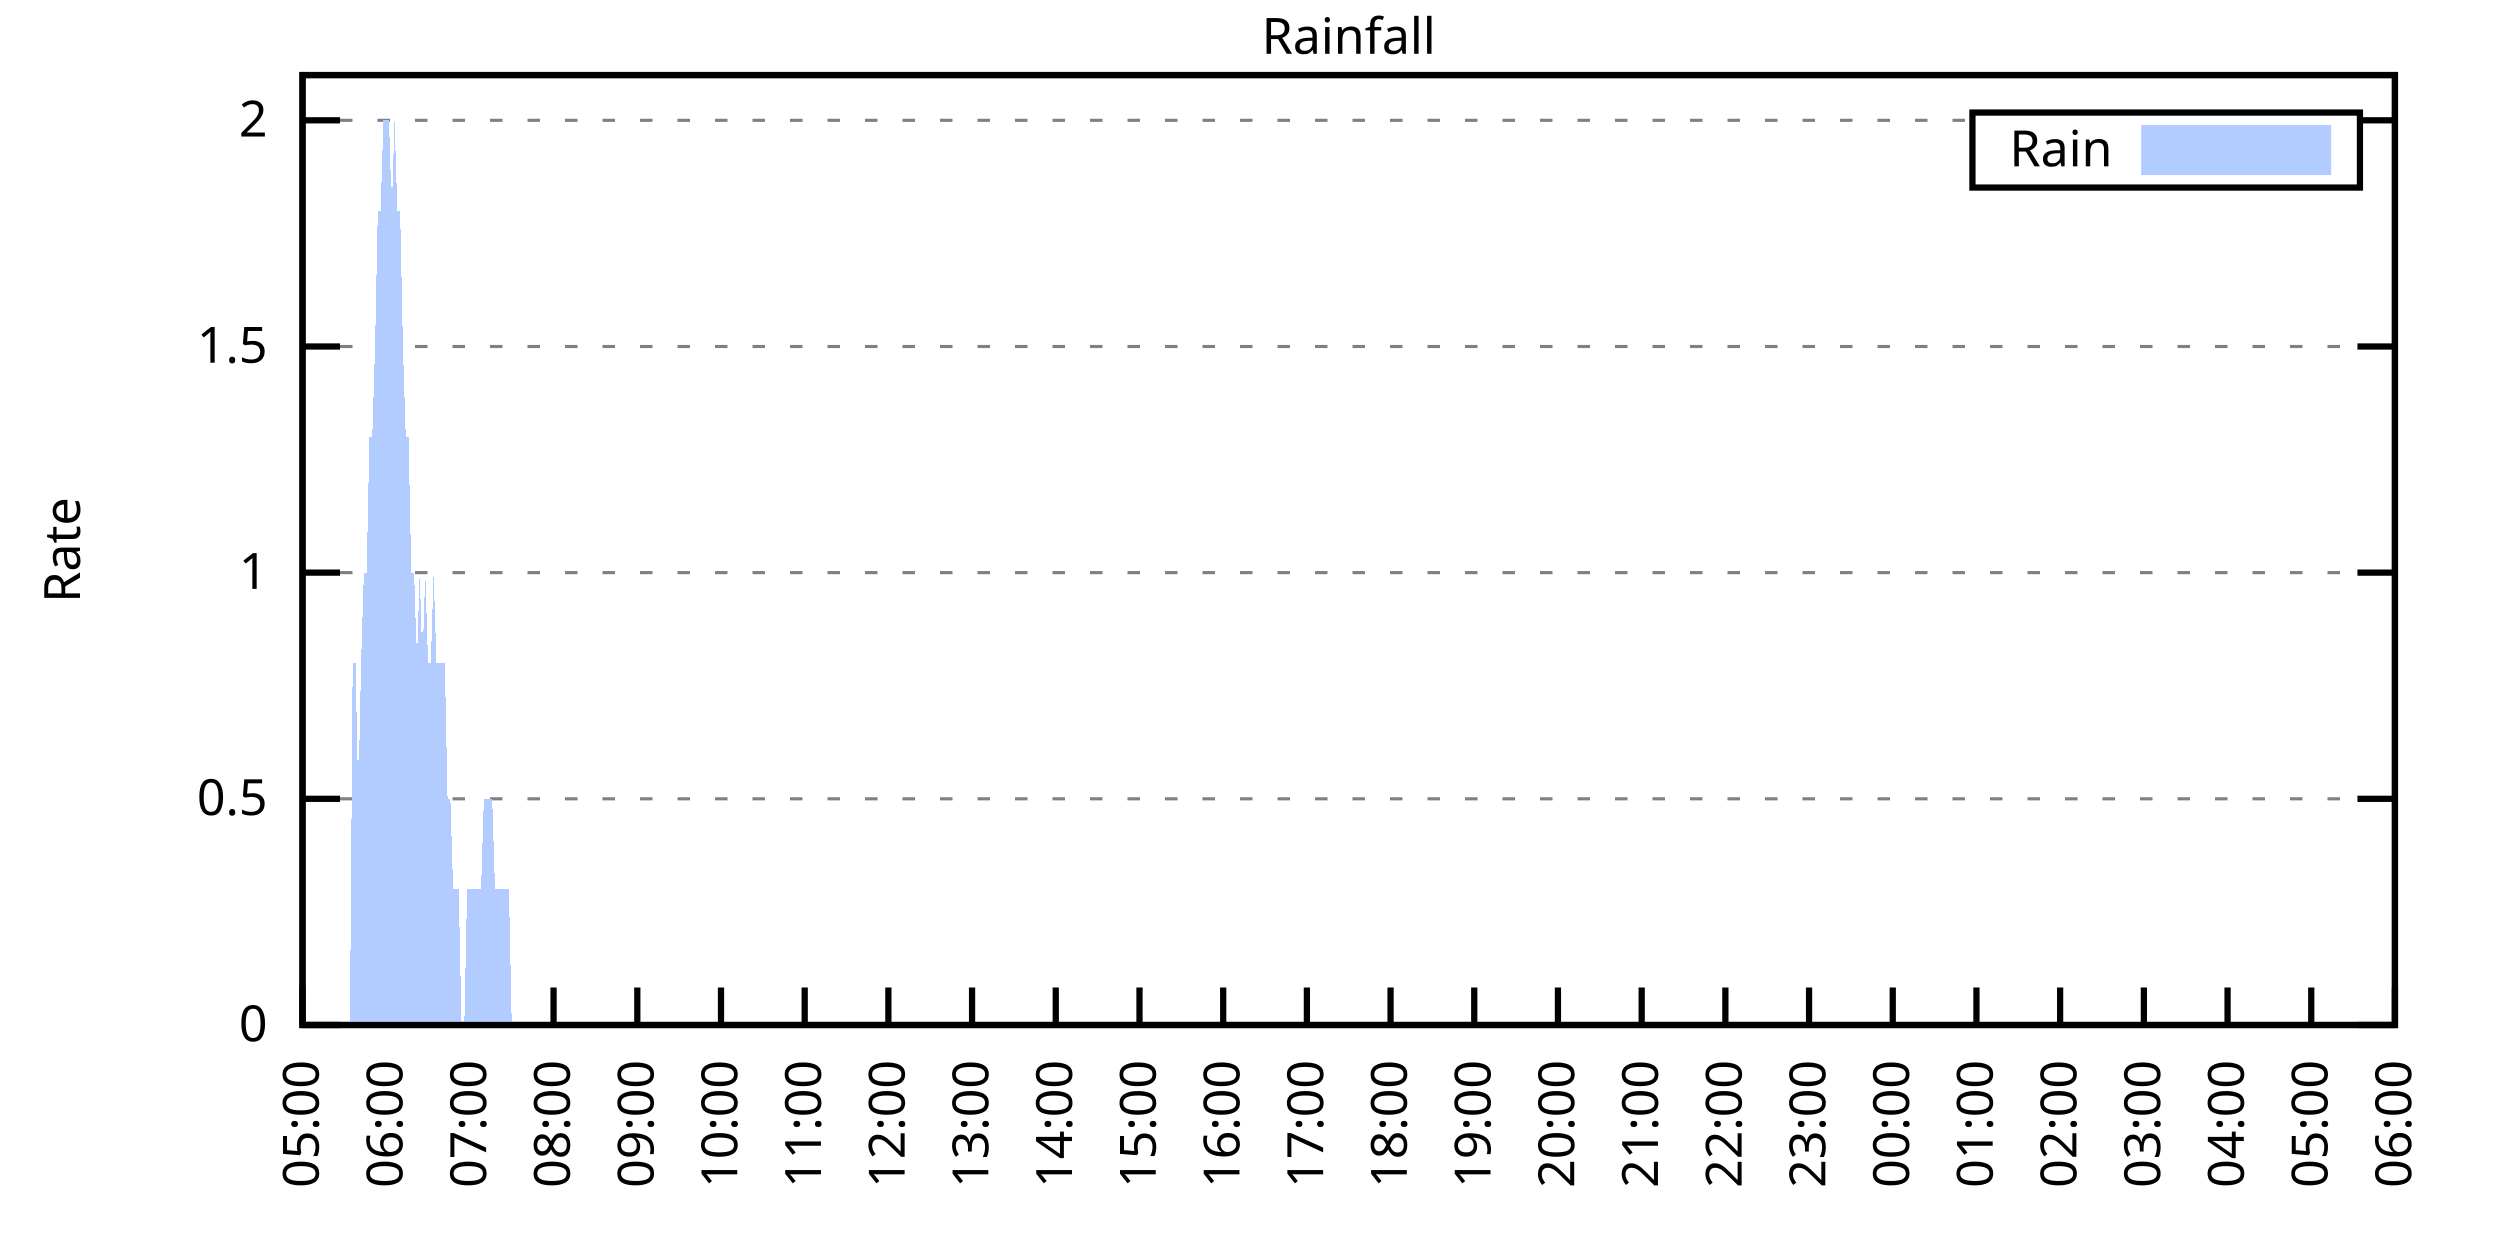
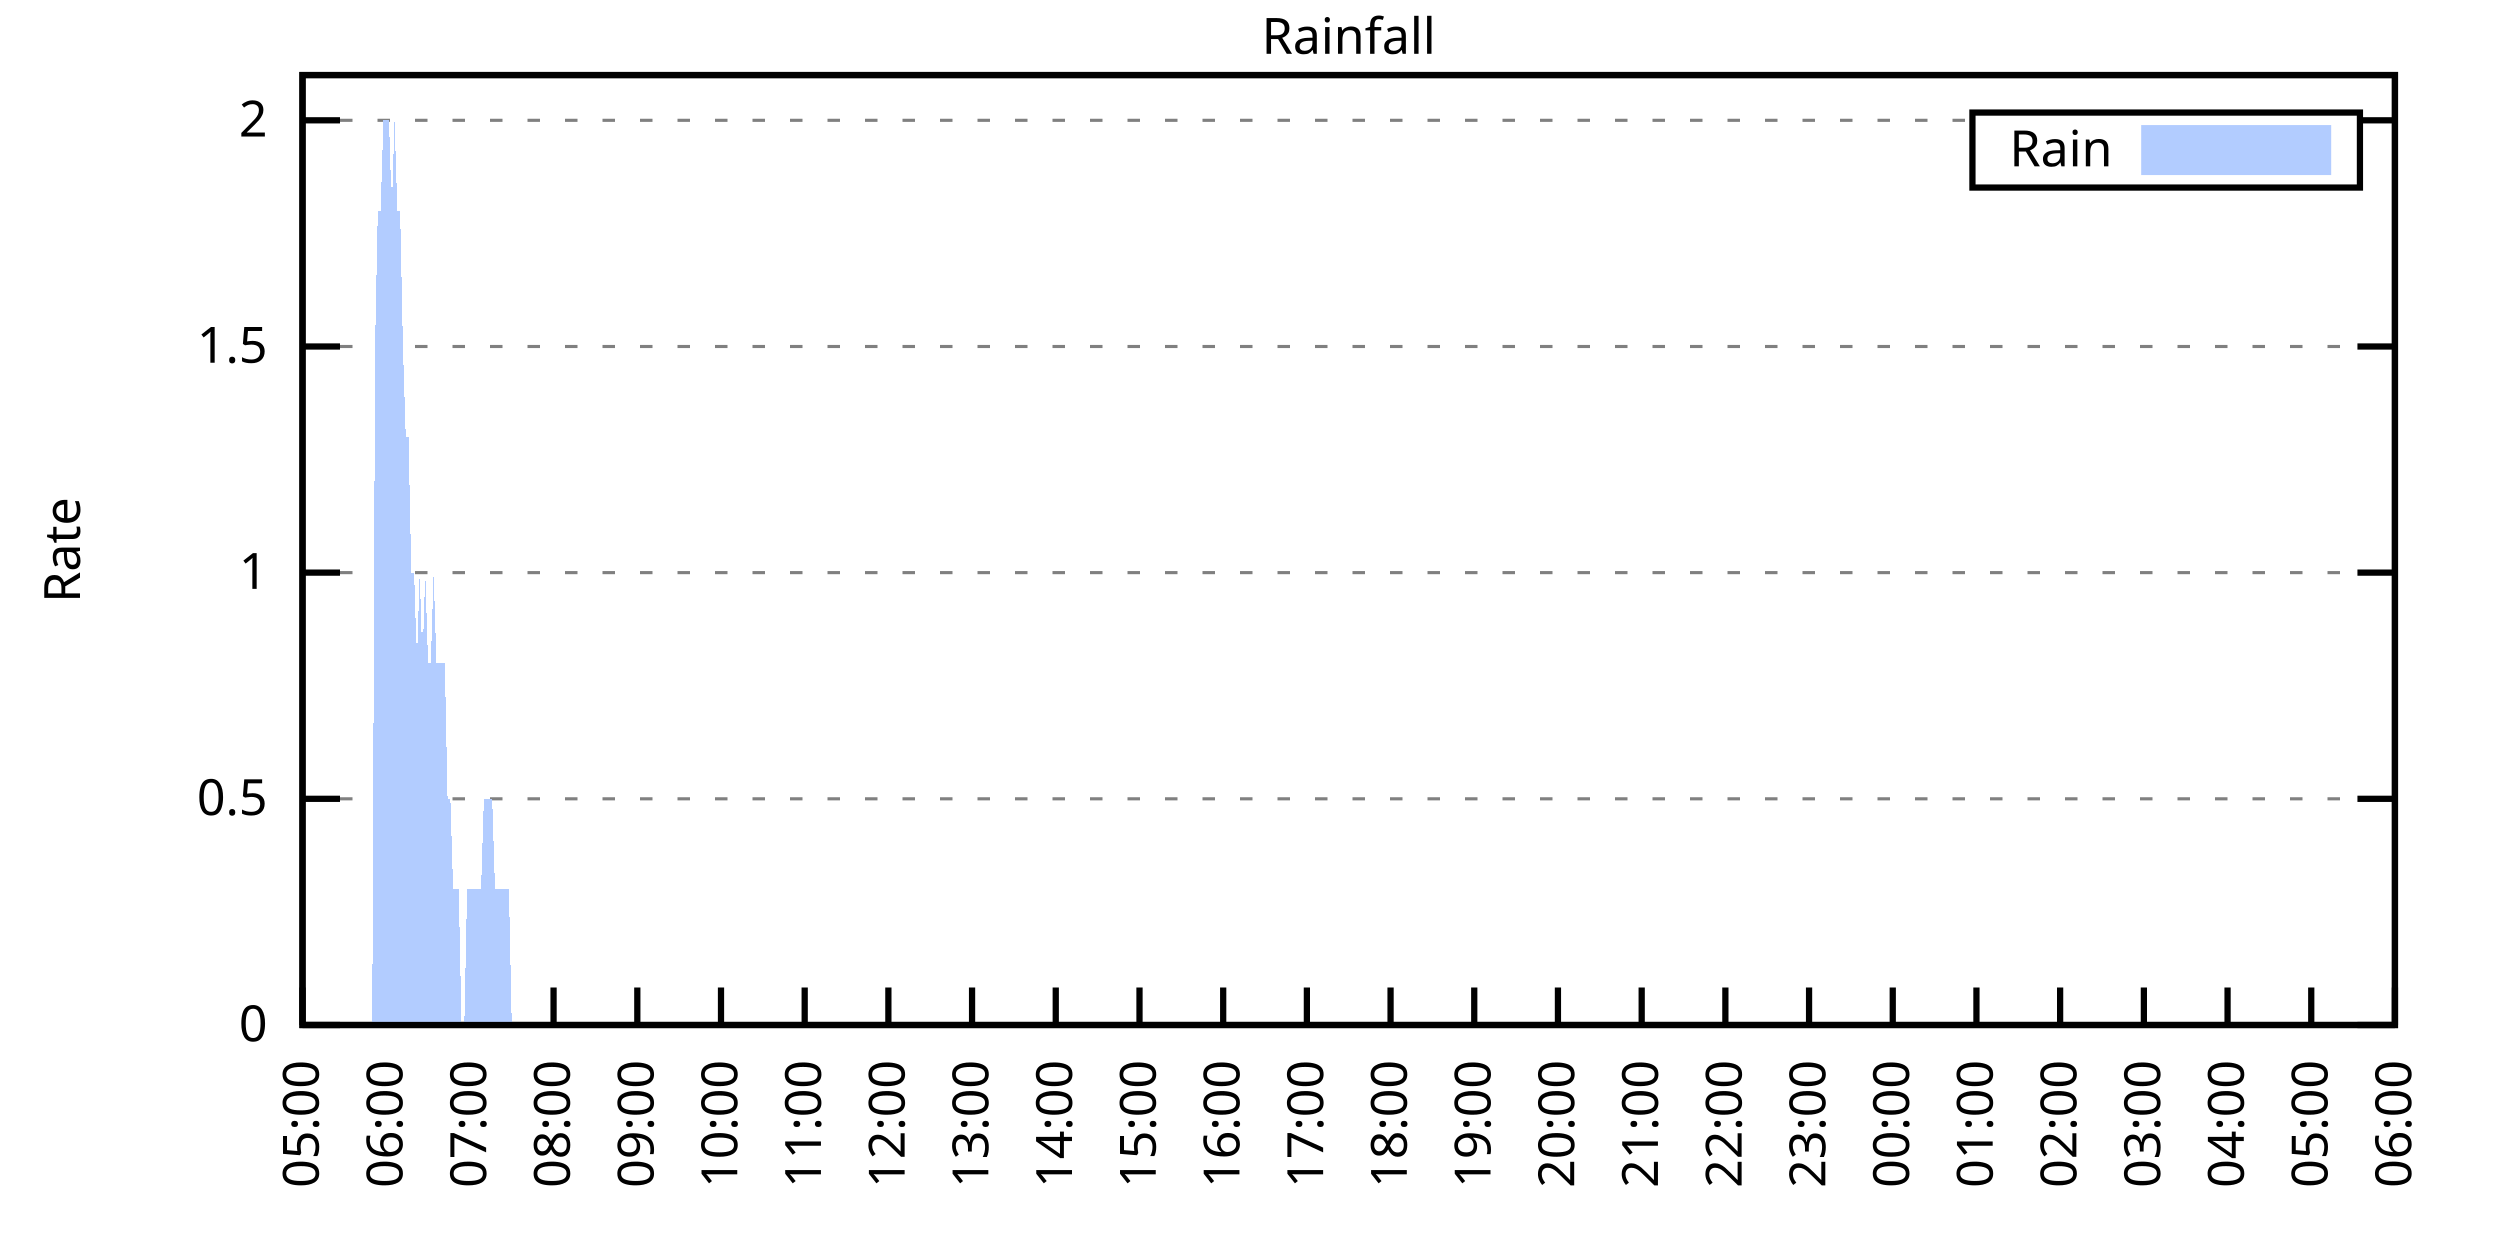
<svg xmlns="http://www.w3.org/2000/svg" xmlns:xlink="http://www.w3.org/1999/xlink" width="400" height="200" viewBox="0 0 400 200">
  <g id="gnuplot_canvas">
    <rect x="0" y="0" width="400" height="200" fill="none" />
    <defs>
      <circle id="gpDot" r="0.5" stroke-width="0.5" stroke="currentColor" />
      <path id="gpPt0" stroke-width="0.333" stroke="currentColor" d="M-1,0 h2 M0,-1 v2" />
      <path id="gpPt1" stroke-width="0.333" stroke="currentColor" d="M-1,-1 L1,1 M1,-1 L-1,1" />
      <path id="gpPt2" stroke-width="0.333" stroke="currentColor" d="M-1,0 L1,0 M0,-1 L0,1 M-1,-1 L1,1 M-1,1 L1,-1" />
      <rect id="gpPt3" stroke-width="0.333" stroke="currentColor" x="-1" y="-1" width="2" height="2" />
      <rect id="gpPt4" stroke-width="0.333" stroke="currentColor" fill="currentColor" x="-1" y="-1" width="2" height="2" />
      <circle id="gpPt5" stroke-width="0.333" stroke="currentColor" cx="0" cy="0" r="1" />
      <use xlink:href="#gpPt5" id="gpPt6" fill="currentColor" stroke="none" />
      <path id="gpPt7" stroke-width="0.333" stroke="currentColor" d="M0,-1.33 L-1.33,0.67 L1.33,0.67 z" />
      <use xlink:href="#gpPt7" id="gpPt8" fill="currentColor" stroke="none" />
      <use xlink:href="#gpPt7" id="gpPt9" stroke="currentColor" transform="rotate(180)" />
      <use xlink:href="#gpPt9" id="gpPt10" fill="currentColor" stroke="none" />
      <use xlink:href="#gpPt3" id="gpPt11" stroke="currentColor" transform="rotate(45)" />
      <use xlink:href="#gpPt11" id="gpPt12" fill="currentColor" stroke="none" />
      <path id="gpPt13" stroke-width="0.333" stroke="currentColor" d="M0,1.330 L1.265,0.411 L0.782,-1.067 L-0.782,-1.076 L-1.265,0.411 z" />
      <use xlink:href="#gpPt13" id="gpPt14" fill="currentColor" stroke="none" />
      <filter id="textbox" filterUnits="objectBoundingBox" x="0" y="0" height="1" width="1">
        <feFlood flood-color="white" flood-opacity="1" result="bgnd" />
        <feComposite in="SourceGraphic" in2="bgnd" operator="atop" />
      </filter>
      <filter id="greybox" filterUnits="objectBoundingBox" x="0" y="0" height="1" width="1">
        <feFlood flood-color="lightgrey" flood-opacity="1" result="grey" />
        <feComposite in="SourceGraphic" in2="grey" operator="atop" />
      </filter>
    </defs>
    <g fill="none" color="white" stroke="currentColor" stroke-width="1.00" stroke-linecap="butt" stroke-linejoin="miter">
</g>
    <g fill="none" color="black" stroke="currentColor" stroke-width="1.00" stroke-linecap="butt" stroke-linejoin="miter">
      <g stroke="none" shape-rendering="crispEdges">
        <polygon fill="rgb(255, 255, 255)" points="48.40,164.00 383.18,164.00 383.18,12.02 48.40,12.02 " />
      </g>
    </g>
    <g fill="none" color="black" stroke="currentColor" stroke-width="1.00" stroke-linecap="butt" stroke-linejoin="miter">
</g>
    <g fill="none" color="black" stroke="black" stroke-width="0.50" stroke-linecap="butt" stroke-linejoin="miter">
</g>
    <g fill="none" color="gray" stroke="currentColor" stroke-width="0.50" stroke-linecap="butt" stroke-linejoin="miter">
      <path stroke="gray" stroke-dasharray="2,4" class="gridline" d="M48.40,164.00 L383.19,164.00  " />
    </g>
    <g fill="none" color="gray" stroke="gray" stroke-width="1.00" stroke-linecap="butt" stroke-linejoin="miter">
</g>
    <g fill="none" color="black" stroke="currentColor" stroke-width="1.00" stroke-linecap="butt" stroke-linejoin="miter">
      <path stroke="black" d="M48.40,164.00 L54.40,164.00 M383.19,164.00 L377.19,164.00  " />
      <g transform="translate(42.80,166.60)" stroke="none" fill="black" font-family="Sans" font-size="8.00" text-anchor="end">
        <text>
          <tspan font-family="Sans"> 0</tspan>
        </text>
      </g>
    </g>
    <g fill="none" color="black" stroke="currentColor" stroke-width="1.00" stroke-linecap="butt" stroke-linejoin="miter">
</g>
    <g fill="none" color="black" stroke="black" stroke-width="0.50" stroke-linecap="butt" stroke-linejoin="miter">
</g>
    <g fill="none" color="gray" stroke="currentColor" stroke-width="0.50" stroke-linecap="butt" stroke-linejoin="miter">
      <path stroke="gray" stroke-dasharray="2,4" class="gridline" d="M48.40,127.81 L383.19,127.81  " />
    </g>
    <g fill="none" color="gray" stroke="gray" stroke-width="1.00" stroke-linecap="butt" stroke-linejoin="miter">
</g>
    <g fill="none" color="black" stroke="currentColor" stroke-width="1.00" stroke-linecap="butt" stroke-linejoin="miter">
      <path stroke="black" d="M48.40,127.81 L54.40,127.81 M383.19,127.81 L377.19,127.81  " />
      <g transform="translate(42.80,130.41)" stroke="none" fill="black" font-family="Sans" font-size="8.00" text-anchor="end">
        <text>
          <tspan font-family="Sans"> 0.5</tspan>
        </text>
      </g>
    </g>
    <g fill="none" color="black" stroke="currentColor" stroke-width="1.00" stroke-linecap="butt" stroke-linejoin="miter">
</g>
    <g fill="none" color="black" stroke="black" stroke-width="0.50" stroke-linecap="butt" stroke-linejoin="miter">
</g>
    <g fill="none" color="gray" stroke="currentColor" stroke-width="0.50" stroke-linecap="butt" stroke-linejoin="miter">
      <path stroke="gray" stroke-dasharray="2,4" class="gridline" d="M48.40,91.62 L383.19,91.62  " />
    </g>
    <g fill="none" color="gray" stroke="gray" stroke-width="1.00" stroke-linecap="butt" stroke-linejoin="miter">
</g>
    <g fill="none" color="black" stroke="currentColor" stroke-width="1.00" stroke-linecap="butt" stroke-linejoin="miter">
      <path stroke="black" d="M48.40,91.62 L54.40,91.62 M383.19,91.62 L377.19,91.62  " />
      <g transform="translate(42.80,94.22)" stroke="none" fill="black" font-family="Sans" font-size="8.00" text-anchor="end">
        <text>
          <tspan font-family="Sans"> 1</tspan>
        </text>
      </g>
    </g>
    <g fill="none" color="black" stroke="currentColor" stroke-width="1.00" stroke-linecap="butt" stroke-linejoin="miter">
</g>
    <g fill="none" color="black" stroke="black" stroke-width="0.50" stroke-linecap="butt" stroke-linejoin="miter">
</g>
    <g fill="none" color="gray" stroke="currentColor" stroke-width="0.50" stroke-linecap="butt" stroke-linejoin="miter">
      <path stroke="gray" stroke-dasharray="2,4" class="gridline" d="M48.40,55.44 L383.19,55.44  " />
    </g>
    <g fill="none" color="gray" stroke="gray" stroke-width="1.00" stroke-linecap="butt" stroke-linejoin="miter">
</g>
    <g fill="none" color="black" stroke="currentColor" stroke-width="1.00" stroke-linecap="butt" stroke-linejoin="miter">
      <path stroke="black" d="M48.40,55.44 L54.40,55.44 M383.19,55.44 L377.19,55.44  " />
      <g transform="translate(42.80,58.04)" stroke="none" fill="black" font-family="Sans" font-size="8.00" text-anchor="end">
        <text>
          <tspan font-family="Sans"> 1.5</tspan>
        </text>
      </g>
    </g>
    <g fill="none" color="black" stroke="currentColor" stroke-width="1.00" stroke-linecap="butt" stroke-linejoin="miter">
</g>
    <g fill="none" color="black" stroke="black" stroke-width="0.50" stroke-linecap="butt" stroke-linejoin="miter">
</g>
    <g fill="none" color="gray" stroke="currentColor" stroke-width="0.50" stroke-linecap="butt" stroke-linejoin="miter">
      <path stroke="gray" stroke-dasharray="2,4" class="gridline" d="M48.40,19.25 L315.59,19.25 M377.59,19.25 L383.19,19.25  " />
    </g>
    <g fill="none" color="gray" stroke="gray" stroke-width="1.00" stroke-linecap="butt" stroke-linejoin="miter">
</g>
    <g fill="none" color="black" stroke="currentColor" stroke-width="1.00" stroke-linecap="butt" stroke-linejoin="miter">
      <path stroke="black" d="M48.40,19.25 L54.40,19.25 M383.19,19.25 L377.19,19.25  " />
      <g transform="translate(42.80,21.85)" stroke="none" fill="black" font-family="Sans" font-size="8.00" text-anchor="end">
        <text>
          <tspan font-family="Sans"> 2</tspan>
        </text>
      </g>
    </g>
    <g fill="none" color="black" stroke="currentColor" stroke-width="1.00" stroke-linecap="butt" stroke-linejoin="miter">
      <path stroke="black" d="M48.40,164.00 L48.40,158.00  " />
      <g transform="translate(51.00,169.60) rotate(270.00)" stroke="none" fill="black" font-family="Sans" font-size="8.00" text-anchor="end">
        <text>
          <tspan font-family="Sans">05:00</tspan>
        </text>
      </g>
    </g>
    <g fill="none" color="black" stroke="currentColor" stroke-width="1.00" stroke-linecap="butt" stroke-linejoin="miter">
      <path stroke="black" d="M61.79,164.00 L61.79,158.00  " />
      <g transform="translate(64.39,169.60) rotate(270.00)" stroke="none" fill="black" font-family="Sans" font-size="8.00" text-anchor="end">
        <text>
          <tspan font-family="Sans">06:00</tspan>
        </text>
      </g>
    </g>
    <g fill="none" color="black" stroke="currentColor" stroke-width="1.00" stroke-linecap="butt" stroke-linejoin="miter">
      <path stroke="black" d="M75.18,164.00 L75.18,158.00  " />
      <g transform="translate(77.78,169.60) rotate(270.00)" stroke="none" fill="black" font-family="Sans" font-size="8.00" text-anchor="end">
        <text>
          <tspan font-family="Sans">07:00</tspan>
        </text>
      </g>
    </g>
    <g fill="none" color="black" stroke="currentColor" stroke-width="1.00" stroke-linecap="butt" stroke-linejoin="miter">
      <path stroke="black" d="M88.57,164.00 L88.57,158.00  " />
      <g transform="translate(91.17,169.60) rotate(270.00)" stroke="none" fill="black" font-family="Sans" font-size="8.00" text-anchor="end">
        <text>
          <tspan font-family="Sans">08:00</tspan>
        </text>
      </g>
    </g>
    <g fill="none" color="black" stroke="currentColor" stroke-width="1.00" stroke-linecap="butt" stroke-linejoin="miter">
      <path stroke="black" d="M101.97,164.00 L101.97,158.00  " />
      <g transform="translate(104.57,169.60) rotate(270.00)" stroke="none" fill="black" font-family="Sans" font-size="8.00" text-anchor="end">
        <text>
          <tspan font-family="Sans">09:00</tspan>
        </text>
      </g>
    </g>
    <g fill="none" color="black" stroke="currentColor" stroke-width="1.00" stroke-linecap="butt" stroke-linejoin="miter">
      <path stroke="black" d="M115.36,164.00 L115.36,158.00  " />
      <g transform="translate(117.96,169.60) rotate(270.00)" stroke="none" fill="black" font-family="Sans" font-size="8.00" text-anchor="end">
        <text>
          <tspan font-family="Sans">10:00</tspan>
        </text>
      </g>
    </g>
    <g fill="none" color="black" stroke="currentColor" stroke-width="1.00" stroke-linecap="butt" stroke-linejoin="miter">
      <path stroke="black" d="M128.75,164.00 L128.75,158.00  " />
      <g transform="translate(131.35,169.60) rotate(270.00)" stroke="none" fill="black" font-family="Sans" font-size="8.00" text-anchor="end">
        <text>
          <tspan font-family="Sans">11:00</tspan>
        </text>
      </g>
    </g>
    <g fill="none" color="black" stroke="currentColor" stroke-width="1.00" stroke-linecap="butt" stroke-linejoin="miter">
      <path stroke="black" d="M142.14,164.00 L142.14,158.00  " />
      <g transform="translate(144.74,169.60) rotate(270.00)" stroke="none" fill="black" font-family="Sans" font-size="8.00" text-anchor="end">
        <text>
          <tspan font-family="Sans">12:00</tspan>
        </text>
      </g>
    </g>
    <g fill="none" color="black" stroke="currentColor" stroke-width="1.00" stroke-linecap="butt" stroke-linejoin="miter">
      <path stroke="black" d="M155.53,164.00 L155.53,158.00  " />
      <g transform="translate(158.13,169.60) rotate(270.00)" stroke="none" fill="black" font-family="Sans" font-size="8.00" text-anchor="end">
        <text>
          <tspan font-family="Sans">13:00</tspan>
        </text>
      </g>
    </g>
    <g fill="none" color="black" stroke="currentColor" stroke-width="1.00" stroke-linecap="butt" stroke-linejoin="miter">
      <path stroke="black" d="M168.92,164.00 L168.92,158.00  " />
      <g transform="translate(171.52,169.60) rotate(270.00)" stroke="none" fill="black" font-family="Sans" font-size="8.00" text-anchor="end">
        <text>
          <tspan font-family="Sans">14:00</tspan>
        </text>
      </g>
    </g>
    <g fill="none" color="black" stroke="currentColor" stroke-width="1.00" stroke-linecap="butt" stroke-linejoin="miter">
      <path stroke="black" d="M182.32,164.00 L182.32,158.00  " />
      <g transform="translate(184.92,169.60) rotate(270.00)" stroke="none" fill="black" font-family="Sans" font-size="8.00" text-anchor="end">
        <text>
          <tspan font-family="Sans">15:00</tspan>
        </text>
      </g>
    </g>
    <g fill="none" color="black" stroke="currentColor" stroke-width="1.00" stroke-linecap="butt" stroke-linejoin="miter">
      <path stroke="black" d="M195.71,164.00 L195.71,158.00  " />
      <g transform="translate(198.31,169.60) rotate(270.00)" stroke="none" fill="black" font-family="Sans" font-size="8.00" text-anchor="end">
        <text>
          <tspan font-family="Sans">16:00</tspan>
        </text>
      </g>
    </g>
    <g fill="none" color="black" stroke="currentColor" stroke-width="1.00" stroke-linecap="butt" stroke-linejoin="miter">
      <path stroke="black" d="M209.10,164.00 L209.10,158.00  " />
      <g transform="translate(211.70,169.60) rotate(270.00)" stroke="none" fill="black" font-family="Sans" font-size="8.00" text-anchor="end">
        <text>
          <tspan font-family="Sans">17:00</tspan>
        </text>
      </g>
    </g>
    <g fill="none" color="black" stroke="currentColor" stroke-width="1.00" stroke-linecap="butt" stroke-linejoin="miter">
      <path stroke="black" d="M222.49,164.00 L222.49,158.00  " />
      <g transform="translate(225.09,169.60) rotate(270.00)" stroke="none" fill="black" font-family="Sans" font-size="8.00" text-anchor="end">
        <text>
          <tspan font-family="Sans">18:00</tspan>
        </text>
      </g>
    </g>
    <g fill="none" color="black" stroke="currentColor" stroke-width="1.00" stroke-linecap="butt" stroke-linejoin="miter">
      <path stroke="black" d="M235.88,164.00 L235.88,158.00  " />
      <g transform="translate(238.48,169.60) rotate(270.00)" stroke="none" fill="black" font-family="Sans" font-size="8.00" text-anchor="end">
        <text>
          <tspan font-family="Sans">19:00</tspan>
        </text>
      </g>
    </g>
    <g fill="none" color="black" stroke="currentColor" stroke-width="1.00" stroke-linecap="butt" stroke-linejoin="miter">
      <path stroke="black" d="M249.27,164.00 L249.27,158.00  " />
      <g transform="translate(251.87,169.60) rotate(270.00)" stroke="none" fill="black" font-family="Sans" font-size="8.00" text-anchor="end">
        <text>
          <tspan font-family="Sans">20:00</tspan>
        </text>
      </g>
    </g>
    <g fill="none" color="black" stroke="currentColor" stroke-width="1.00" stroke-linecap="butt" stroke-linejoin="miter">
      <path stroke="black" d="M262.67,164.00 L262.67,158.00  " />
      <g transform="translate(265.27,169.60) rotate(270.00)" stroke="none" fill="black" font-family="Sans" font-size="8.00" text-anchor="end">
        <text>
          <tspan font-family="Sans">21:00</tspan>
        </text>
      </g>
    </g>
    <g fill="none" color="black" stroke="currentColor" stroke-width="1.00" stroke-linecap="butt" stroke-linejoin="miter">
      <path stroke="black" d="M276.06,164.00 L276.06,158.00  " />
      <g transform="translate(278.66,169.60) rotate(270.00)" stroke="none" fill="black" font-family="Sans" font-size="8.00" text-anchor="end">
        <text>
          <tspan font-family="Sans">22:00</tspan>
        </text>
      </g>
    </g>
    <g fill="none" color="black" stroke="currentColor" stroke-width="1.00" stroke-linecap="butt" stroke-linejoin="miter">
      <path stroke="black" d="M289.45,164.00 L289.45,158.00  " />
      <g transform="translate(292.05,169.60) rotate(270.00)" stroke="none" fill="black" font-family="Sans" font-size="8.00" text-anchor="end">
        <text>
          <tspan font-family="Sans">23:00</tspan>
        </text>
      </g>
    </g>
    <g fill="none" color="black" stroke="currentColor" stroke-width="1.00" stroke-linecap="butt" stroke-linejoin="miter">
      <path stroke="black" d="M302.84,164.00 L302.84,158.00  " />
      <g transform="translate(305.44,169.60) rotate(270.00)" stroke="none" fill="black" font-family="Sans" font-size="8.00" text-anchor="end">
        <text>
          <tspan font-family="Sans">00:00</tspan>
        </text>
      </g>
    </g>
    <g fill="none" color="black" stroke="currentColor" stroke-width="1.00" stroke-linecap="butt" stroke-linejoin="miter">
      <path stroke="black" d="M316.23,164.00 L316.23,158.00  " />
      <g transform="translate(318.83,169.60) rotate(270.00)" stroke="none" fill="black" font-family="Sans" font-size="8.00" text-anchor="end">
        <text>
          <tspan font-family="Sans">01:00</tspan>
        </text>
      </g>
    </g>
    <g fill="none" color="black" stroke="currentColor" stroke-width="1.00" stroke-linecap="butt" stroke-linejoin="miter">
      <path stroke="black" d="M329.62,164.00 L329.62,158.00  " />
      <g transform="translate(332.22,169.60) rotate(270.00)" stroke="none" fill="black" font-family="Sans" font-size="8.00" text-anchor="end">
        <text>
          <tspan font-family="Sans">02:00</tspan>
        </text>
      </g>
    </g>
    <g fill="none" color="black" stroke="currentColor" stroke-width="1.00" stroke-linecap="butt" stroke-linejoin="miter">
      <path stroke="black" d="M343.02,164.00 L343.02,158.00  " />
      <g transform="translate(345.62,169.60) rotate(270.00)" stroke="none" fill="black" font-family="Sans" font-size="8.00" text-anchor="end">
        <text>
          <tspan font-family="Sans">03:00</tspan>
        </text>
      </g>
    </g>
    <g fill="none" color="black" stroke="currentColor" stroke-width="1.00" stroke-linecap="butt" stroke-linejoin="miter">
      <path stroke="black" d="M356.41,164.00 L356.41,158.00  " />
      <g transform="translate(359.01,169.60) rotate(270.00)" stroke="none" fill="black" font-family="Sans" font-size="8.00" text-anchor="end">
        <text>
          <tspan font-family="Sans">04:00</tspan>
        </text>
      </g>
    </g>
    <g fill="none" color="black" stroke="currentColor" stroke-width="1.00" stroke-linecap="butt" stroke-linejoin="miter">
      <path stroke="black" d="M369.80,164.00 L369.80,158.00  " />
      <g transform="translate(372.40,169.60) rotate(270.00)" stroke="none" fill="black" font-family="Sans" font-size="8.00" text-anchor="end">
        <text>
          <tspan font-family="Sans">05:00</tspan>
        </text>
      </g>
    </g>
    <g fill="none" color="black" stroke="currentColor" stroke-width="1.00" stroke-linecap="butt" stroke-linejoin="miter">
      <path stroke="black" d="M383.19,164.00 L383.19,158.00  " />
      <g transform="translate(385.79,169.60) rotate(270.00)" stroke="none" fill="black" font-family="Sans" font-size="8.00" text-anchor="end">
        <text>
          <tspan font-family="Sans">06:00</tspan>
        </text>
      </g>
    </g>
    <g fill="none" color="black" stroke="currentColor" stroke-width="1.00" stroke-linecap="butt" stroke-linejoin="miter">
</g>
    <g fill="none" color="black" stroke="currentColor" stroke-width="1.00" stroke-linecap="butt" stroke-linejoin="miter">
      <path stroke="black" d="M48.40,12.01 L48.40,164.00 L383.19,164.00 L383.19,12.01 L48.40,12.01 Z  " />
    </g>
    <g fill="none" color="black" stroke="currentColor" stroke-width="1.00" stroke-linecap="butt" stroke-linejoin="miter">
</g>
    <g fill="none" color="black" stroke="currentColor" stroke-width="1.00" stroke-linecap="butt" stroke-linejoin="miter">
      <path stroke="black" d="M315.59,30.01 L315.59,18.01 L377.59,18.01 L377.59,30.01 L315.59,30.01 Z  " />
    </g>
    <g id="Rainfall_plot_1">
      <g fill="none" color="white" stroke="black" stroke-width="2.00" stroke-linecap="butt" stroke-linejoin="miter">
</g>
      <g fill="none" color="black" stroke="currentColor" stroke-width="2.00" stroke-linecap="butt" stroke-linejoin="miter">
        <g transform="translate(337.99,26.61)" stroke="none" fill="black" font-family="Sans" font-size="8.00" text-anchor="end">
          <text>
            <tspan font-family="Sans">Rain</tspan>
          </text>
        </g>
      </g>
      <g fill="none" color="black" stroke="currentColor" stroke-width="2.00" stroke-linecap="butt" stroke-linejoin="miter">
        <g stroke="none" shape-rendering="crispEdges">
          <polygon fill="rgb(178, 204, 255)" points="343.59,27.01 371.99,27.01 371.99,21.01 343.59,21.01 " />
        </g>
        <path stroke="rgb(178, 204, 255)" d="M343.59,27.01 L371.99,27.01 L371.99,21.01 L343.59,21.01 L343.59,27.01 Z  " />
      </g>
      <g fill="none" color="black" stroke="currentColor" stroke-width="2.00" stroke-linecap="butt" stroke-linejoin="miter">
        <g stroke="none" shape-rendering="crispEdges">
-           <polygon fill="rgb(178, 204, 255)" points="51.97,164.00 52.42,164.00 52.86,164.00 53.31,164.00 53.76,164.00 54.20,164.00 54.65,164.00 55.10,164.00 55.54,164.00 55.99,164.00 56.43,106.10 56.88,106.10 57.33,127.81 57.77,106.10 58.22,91.62 58.67,91.62 59.11,69.91 59.56,69.91 60.01,55.44 60.45,33.72 60.90,33.72 61.35,19.25 61.79,19.25 62.24,19.25 62.68,33.72 63.13,19.25 63.58,33.72 64.02,33.72 64.47,55.44 64.92,69.91 65.36,69.91 65.81,91.62 66.26,91.62 66.70,106.10 67.15,91.62 67.59,106.10 68.04,91.62 68.49,106.10 68.93,106.10 69.38,91.62 69.83,106.10 70.27,106.10 70.72,106.10 71.17,106.10 71.61,127.81 72.06,127.81 72.50,142.29 72.95,142.29 73.40,142.29 73.84,164.00 74.29,164.00 74.74,142.29 75.18,142.29 75.63,142.29 76.08,142.29 76.52,142.29 76.97,142.29 77.42,127.81 77.86,127.81 78.31,127.81 78.75,127.81 79.20,142.29 79.65,142.29 80.09,142.29 80.54,142.29 80.99,142.29 81.43,142.29 81.88,164.00 82.33,164.00 82.77,164.00 83.22,164.00 83.66,164.00 84.11,164.00 84.56,164.00 85.00,164.00 85.45,164.00 85.90,164.00 86.34,164.00 86.79,164.00 87.24,164.00 87.68,164.00 88.13,164.00 88.57,164.00 89.02,164.00 89.47,164.00 89.91,164.00 90.36,164.00 90.81,164.00 91.25,164.00 91.70,164.00 92.15,164.00 92.59,164.00 93.04,164.00 93.49,164.00 93.93,164.00 94.38,164.00 94.82,164.00 95.27,164.00 95.72,164.00 96.16,164.00 96.61,164.00 97.06,164.00 97.50,164.00 97.95,164.00 98.40,164.00 98.84,164.00 99.29,164.00 99.73,164.00 100.18,164.00 100.63,164.00 101.07,164.00 101.52,164.00 101.97,164.00 102.41,164.00 102.86,164.00 103.31,164.00 103.75,164.00 104.20,164.00 104.64,164.00 105.09,164.00 105.54,164.00 105.98,164.00 106.43,164.00 106.88,164.00 107.32,164.00 107.77,164.00 108.22,164.00 108.66,164.00 109.11,164.00 109.55,164.00 110.00,164.00 110.45,164.00 110.89,164.00 111.34,164.00 111.79,164.00 112.23,164.00 112.68,164.00 113.13,164.00 113.57,164.00 114.02,164.00 114.47,164.00 114.91,164.00 115.36,164.00 115.80,164.00 116.25,164.00 116.70,164.00 117.14,164.00 117.59,164.00 118.04,164.00 118.48,164.00 118.93,164.00 119.38,164.00 119.82,164.00 120.27,164.00 120.71,164.00 121.16,164.00 121.61,164.00 122.05,164.00 122.50,164.00 122.95,164.00 123.39,164.00 123.84,164.00 124.29,164.00 124.73,164.00 125.18,164.00 125.62,164.00 126.07,164.00 126.52,164.00 126.96,164.00 127.41,164.00 127.86,164.00 128.30,164.00 128.75,164.00 129.20,164.00 129.64,164.00 130.09,164.00 130.54,164.00 130.98,164.00 131.43,164.00 131.87,164.00 132.32,164.00 132.77,164.00 133.21,164.00 133.66,164.00 134.11,164.00 134.55,164.00 135.00,164.00 135.45,164.00 135.89,164.00 136.34,164.00 136.78,164.00 137.23,164.00 137.68,164.00 138.12,164.00 138.57,164.00 139.02,164.00 139.46,164.00 139.91,164.00 140.36,164.00 140.80,164.00 141.25,164.00 141.69,164.00 142.14,164.00 142.59,164.00 143.03,164.00 143.48,164.00 143.93,164.00 144.37,164.00 144.82,164.00 145.27,164.00 145.71,164.00 146.16,164.00 146.61,164.00 147.05,164.00 147.50,164.00 147.94,164.00 148.39,164.00 148.84,164.00 149.28,164.00 149.73,164.00 150.18,164.00 150.62,164.00 151.07,164.00 151.52,164.00 151.96,164.00 152.41,164.00 152.85,164.00 153.30,164.00 153.75,164.00 154.19,164.00 154.64,164.00 155.09,164.00 155.53,164.00 155.98,164.00 156.43,164.00 156.87,164.00 157.32,164.00 157.76,164.00 158.21,164.00 158.66,164.00 159.10,164.00 159.55,164.00 160.00,164.00 160.44,164.00 160.89,164.00 161.34,164.00 161.78,164.00 162.23,164.00 162.67,164.00 163.12,164.00 163.57,164.00 164.01,164.00 164.46,164.00 164.91,164.00 165.35,164.00 165.80,164.00 166.25,164.00 166.69,164.00 167.14,164.00 167.59,164.00 168.03,164.00 168.48,164.00 168.92,164.00 169.37,164.00 169.82,164.00 170.26,164.00 170.71,164.00 171.16,164.00 171.60,164.00 172.05,164.00 172.50,164.00 172.94,164.00 173.39,164.00 173.83,164.00 174.28,164.00 174.73,164.00 175.17,164.00 175.62,164.00 176.07,164.00 176.51,164.00 176.96,164.00 177.41,164.00 177.85,164.00 178.30,164.00 178.74,164.00 179.19,164.00 179.64,164.00 180.08,164.00 180.53,164.00 180.98,164.00 181.42,164.00 181.87,164.00 182.32,164.00 182.76,164.00 183.21,164.00 183.66,164.00 184.10,164.00 184.55,164.00 184.99,164.00 185.44,164.00 185.89,164.00 186.33,164.00 186.78,164.00 187.23,164.00 187.67,164.00 188.12,164.00 188.57,164.00 189.01,164.00 189.46,164.00 189.90,164.00 190.35,164.00 190.80,164.00 191.24,164.00 191.69,164.00 192.14,164.00 192.58,164.00 193.03,164.00 193.48,164.00 193.92,164.00 194.37,164.00 194.81,164.00 195.26,164.00 195.71,164.00 196.15,164.00 196.60,164.00 197.05,164.00 197.49,164.00 197.94,164.00 198.39,164.00 198.83,164.00 199.28,164.00 199.73,164.00 200.17,164.00 200.62,164.00 201.06,164.00 201.51,164.00 201.96,164.00 202.40,164.00 202.85,164.00 203.30,164.00 203.74,164.00 204.19,164.00 204.64,164.00 205.08,164.00 205.53,164.00 205.97,164.00 206.42,164.00 206.87,164.00 207.31,164.00 207.76,164.00 208.21,164.00 208.65,164.00 209.10,164.00 209.55,164.00 209.99,164.00 210.44,164.00 210.88,164.00 211.33,164.00 211.78,164.00 212.22,164.00 212.67,164.00 213.12,164.00 213.56,164.00 214.01,164.00 214.46,164.00 214.90,164.00 215.35,164.00 215.80,164.00 216.24,164.00 216.69,164.00 217.13,164.00 217.58,164.00 218.03,164.00 218.47,164.00 218.92,164.00 219.37,164.00 219.81,164.00 220.26,164.00 220.71,164.00 221.15,164.00 221.60,164.00 222.04,164.00 222.49,164.00 222.94,164.00 223.38,164.00 223.83,164.00 224.28,164.00 224.72,164.00 225.17,164.00 225.62,164.00 226.06,164.00 226.51,164.00 226.95,164.00 227.40,164.00 227.85,164.00 228.29,164.00 228.74,164.00 229.19,164.00 229.63,164.00 230.08,164.00 230.53,164.00 230.97,164.00 231.42,164.00 231.86,164.00 232.31,164.00 232.76,164.00 233.20,164.00 233.65,164.00 234.10,164.00 234.54,164.00 234.99,164.00 235.44,164.00 235.88,164.00 236.33,164.00 236.78,164.00 237.22,164.00 237.67,164.00 238.11,164.00 238.56,164.00 239.01,164.00 239.45,164.00 239.90,164.00 240.35,164.00 240.79,164.00 241.24,164.00 241.69,164.00 242.13,164.00 242.58,164.00 243.02,164.00 243.47,164.00 243.92,164.00 244.36,164.00 244.81,164.00 245.26,164.00 245.70,164.00 246.15,164.00 246.60,164.00 247.04,164.00 247.49,164.00 247.93,164.00 248.38,164.00 248.83,164.00 249.27,164.00 249.72,164.00 250.17,164.00 250.61,164.00 251.06,164.00 251.51,164.00 251.95,164.00 252.40,164.00 252.85,164.00 253.29,164.00 253.74,164.00 254.18,164.00 254.63,164.00 255.08,164.00 255.52,164.00 255.97,164.00 256.42,164.00 256.86,164.00 257.31,164.00 257.76,164.00 258.20,164.00 258.65,164.00 259.09,164.00 259.54,164.00 259.99,164.00 260.43,164.00 260.88,164.00 261.33,164.00 261.77,164.00 262.22,164.00 262.67,164.00 263.11,164.00 263.56,164.00 264.00,164.00 264.45,164.00 264.90,164.00 265.34,164.00 265.79,164.00 266.24,164.00 266.68,164.00 267.13,164.00 267.58,164.00 268.02,164.00 268.47,164.00 268.92,164.00 269.36,164.00 269.81,164.00 270.25,164.00 270.70,164.00 271.15,164.00 271.59,164.00 272.04,164.00 272.49,164.00 272.93,164.00 273.38,164.00 273.83,164.00 274.27,164.00 274.72,164.00 275.16,164.00 275.61,164.00 276.06,164.00 276.50,164.00 276.95,164.00 277.40,164.00 277.84,164.00 278.29,164.00 278.74,164.00 279.18,164.00 279.63,164.00 280.07,164.00 280.52,164.00 280.97,164.00 281.41,164.00 281.86,164.00 282.31,164.00 282.75,164.00 283.20,164.00 283.65,164.00 284.09,164.00 284.54,164.00 284.98,164.00 285.43,164.00 285.88,164.00 286.32,164.00 286.77,164.00 287.22,164.00 287.66,164.00 288.11,164.00 288.56,164.00 289.00,164.00 289.45,164.00 289.90,164.00 290.34,164.00 290.79,164.00 291.23,164.00 291.68,164.00 292.13,164.00 292.57,164.00 293.02,164.00 293.47,164.00 293.91,164.00 294.36,164.00 294.81,164.00 295.25,164.00 295.70,164.00 296.14,164.00 296.59,164.00 297.04,164.00 297.48,164.00 297.93,164.00 298.38,164.00 298.82,164.00 299.27,164.00 299.72,164.00 300.16,164.00 300.61,164.00 301.05,164.00 301.50,164.00 301.95,164.00 302.39,164.00 302.84,164.00 303.29,164.00 303.73,164.00 304.18,164.00 304.63,164.00 305.07,164.00 305.52,164.00 305.97,164.00 306.41,164.00 306.86,164.00 307.30,164.00 307.75,164.00 308.20,164.00 308.64,164.00 309.09,164.00 309.54,164.00 309.98,164.00 310.43,164.00 310.88,164.00 311.32,164.00 311.77,164.00 312.21,164.00 312.66,164.00 313.11,164.00 313.55,164.00 314.00,164.00 314.45,164.00 314.89,164.00 315.34,164.00 315.79,164.00 316.23,164.00 316.68,164.00 317.12,164.00 317.57,164.00 318.02,164.00 318.46,164.00 318.91,164.00 319.36,164.00 319.80,164.00 320.25,164.00 320.70,164.00 321.14,164.00 321.59,164.00 322.04,164.00 322.48,164.00 322.93,164.00 323.37,164.00 323.82,164.00 324.27,164.00 324.71,164.00 325.16,164.00 325.61,164.00 326.05,164.00 326.50,164.00 326.95,164.00 327.39,164.00 327.84,164.00 328.28,164.00 328.73,164.00 329.18,164.00 329.62,164.00 330.07,164.00 330.52,164.00 330.96,164.00 331.41,164.00 331.86,164.00 332.30,164.00 332.75,164.00 333.19,164.00 333.64,164.00 334.09,164.00 334.53,164.00 334.98,164.00 335.43,164.00 335.87,164.00 336.32,164.00 336.77,164.00 337.21,164.00 337.66,164.00 338.10,164.00 338.55,164.00 339.00,164.00 339.44,164.00 339.89,164.00 340.34,164.00 340.78,164.00 341.23,164.00 341.68,164.00 342.12,164.00 342.57,164.00 343.02,164.00 343.46,164.00 343.91,164.00 344.35,164.00 344.80,164.00 345.25,164.00 345.69,164.00 346.14,164.00 346.59,164.00 347.03,164.00 347.48,164.00 347.93,164.00 348.37,164.00 348.82,164.00 349.26,164.00 349.71,164.00 350.16,164.00 350.60,164.00 351.05,164.00 351.50,164.00 351.94,164.00 352.39,164.00 352.84,164.00 353.28,164.00 353.73,164.00 354.17,164.00 354.62,164.00 355.07,164.00 355.51,164.00 355.96,164.00 356.41,164.00 356.85,164.00 357.30,164.00 357.75,164.00 358.19,164.00 358.64,164.00 359.09,164.00 359.53,164.00 359.98,164.00 360.42,164.00 360.87,164.00 361.32,164.00 361.76,164.00 362.21,164.00 362.66,164.00 363.10,164.00 363.55,164.00 364.00,164.00 364.44,164.00 364.89,164.00 365.33,164.00 365.78,164.00 366.23,164.00 366.67,164.00 367.12,164.00 367.57,164.00 368.01,164.00 368.46,164.00 368.91,164.00 369.35,164.00 369.80,164.00 370.24,164.00 370.69,164.00 371.14,164.00 371.58,164.00 372.03,164.00 372.48,164.00 372.92,164.00 372.92,164.00 51.97,164.00 " />
+           <polygon fill="rgb(178, 204, 255)" points="55.54,164.00 55.99,164.00 56.43,164.00 56.88,164.00 57.33,164.00 57.77,164.00 58.22,164.00 58.67,164.00 59.11,164.00 59.56,164.00 60.01,55.44 60.45,33.72 60.90,33.72 61.35,19.25 61.79,19.25 62.24,19.25 62.68,33.72 63.13,19.25 63.58,33.72 64.02,33.72 64.47,55.44 64.92,69.91 65.36,69.91 65.81,91.62 66.26,91.62 66.70,106.10 67.15,91.62 67.59,106.10 68.04,91.62 68.49,106.10 68.93,106.10 69.38,91.62 69.83,106.10 70.27,106.10 70.72,106.10 71.17,106.10 71.61,127.81 72.06,127.81 72.50,142.29 72.95,142.29 73.40,142.29 73.84,164.00 74.29,164.00 74.74,142.29 75.18,142.29 75.63,142.29 76.08,142.29 76.52,142.29 76.97,142.29 77.42,127.81 77.86,127.81 78.31,127.81 78.75,127.81 79.20,142.29 79.65,142.29 80.09,142.29 80.54,142.29 80.99,142.29 81.43,142.29 81.88,164.00 82.33,164.00 82.77,164.00 83.22,164.00 83.66,164.00 84.11,164.00 84.56,164.00 85.00,164.00 85.45,164.00 85.90,164.00 86.34,164.00 86.79,164.00 87.24,164.00 87.68,164.00 88.13,164.00 88.57,164.00 89.02,164.00 89.47,164.00 89.91,164.00 90.36,164.00 90.81,164.00 91.25,164.00 91.70,164.00 92.15,164.00 92.59,164.00 93.04,164.00 93.49,164.00 93.93,164.00 94.38,164.00 94.82,164.00 95.27,164.00 95.72,164.00 96.16,164.00 96.61,164.00 97.06,164.00 97.50,164.00 97.95,164.00 98.40,164.00 98.84,164.00 99.29,164.00 99.73,164.00 100.18,164.00 100.63,164.00 101.07,164.00 101.52,164.00 101.97,164.00 102.41,164.00 102.86,164.00 103.31,164.00 103.75,164.00 104.20,164.00 104.64,164.00 105.09,164.00 105.54,164.00 105.98,164.00 106.43,164.00 106.88,164.00 107.32,164.00 107.77,164.00 108.22,164.00 108.66,164.00 109.11,164.00 109.55,164.00 110.00,164.00 110.45,164.00 110.89,164.00 111.34,164.00 111.79,164.00 112.23,164.00 112.68,164.00 113.13,164.00 113.57,164.00 114.02,164.00 114.47,164.00 114.91,164.00 115.36,164.00 115.80,164.00 116.25,164.00 116.70,164.00 117.14,164.00 117.59,164.00 118.04,164.00 118.48,164.00 118.93,164.00 119.38,164.00 119.82,164.00 120.27,164.00 120.71,164.00 121.16,164.00 121.61,164.00 122.05,164.00 122.50,164.00 122.95,164.00 123.39,164.00 123.84,164.00 124.29,164.00 124.73,164.00 125.18,164.00 125.62,164.00 126.07,164.00 126.52,164.00 126.96,164.00 127.41,164.00 127.86,164.00 128.30,164.00 128.75,164.00 129.20,164.00 129.64,164.00 130.09,164.00 130.54,164.00 130.98,164.00 131.43,164.00 131.87,164.00 132.32,164.00 132.77,164.00 133.21,164.00 133.66,164.00 134.11,164.00 134.55,164.00 135.00,164.00 135.45,164.00 135.89,164.00 136.34,164.00 136.78,164.00 137.23,164.00 137.68,164.00 138.12,164.00 138.57,164.00 139.02,164.00 139.46,164.00 139.91,164.00 140.36,164.00 140.80,164.00 141.25,164.00 141.69,164.00 142.14,164.00 142.59,164.00 143.03,164.00 143.48,164.00 143.93,164.00 144.37,164.00 144.82,164.00 145.27,164.00 145.71,164.00 146.16,164.00 146.61,164.00 147.05,164.00 147.50,164.00 147.94,164.00 148.39,164.00 148.84,164.00 149.28,164.00 149.73,164.00 150.18,164.00 150.62,164.00 151.07,164.00 151.52,164.00 151.96,164.00 152.41,164.00 152.85,164.00 153.30,164.00 153.75,164.00 154.19,164.00 154.64,164.00 155.09,164.00 155.53,164.00 155.98,164.00 156.43,164.00 156.87,164.00 157.32,164.00 157.76,164.00 158.21,164.00 158.66,164.00 159.10,164.00 159.55,164.00 160.00,164.00 160.44,164.00 160.89,164.00 161.34,164.00 161.78,164.00 162.23,164.00 162.67,164.00 163.12,164.00 163.57,164.00 164.01,164.00 164.46,164.00 164.91,164.00 165.35,164.00 165.80,164.00 166.25,164.00 166.69,164.00 167.14,164.00 167.59,164.00 168.03,164.00 168.48,164.00 168.92,164.00 169.37,164.00 169.82,164.00 170.26,164.00 170.71,164.00 171.16,164.00 171.60,164.00 172.05,164.00 172.50,164.00 172.94,164.00 173.39,164.00 173.83,164.00 174.28,164.00 174.73,164.00 175.17,164.00 175.62,164.00 176.07,164.00 176.51,164.00 176.96,164.00 177.41,164.00 177.85,164.00 178.30,164.00 178.74,164.00 179.19,164.00 179.64,164.00 180.08,164.00 180.53,164.00 180.98,164.00 181.42,164.00 181.87,164.00 182.32,164.00 182.76,164.00 183.21,164.00 183.66,164.00 184.10,164.00 184.55,164.00 184.99,164.00 185.44,164.00 185.89,164.00 186.33,164.00 186.78,164.00 187.23,164.00 187.67,164.00 188.12,164.00 188.57,164.00 189.01,164.00 189.46,164.00 189.90,164.00 190.35,164.00 190.80,164.00 191.24,164.00 191.69,164.00 192.14,164.00 192.58,164.00 193.03,164.00 193.48,164.00 193.92,164.00 194.37,164.00 194.81,164.00 195.26,164.00 195.71,164.00 196.15,164.00 196.60,164.00 197.05,164.00 197.49,164.00 197.94,164.00 198.39,164.00 198.83,164.00 199.28,164.00 199.73,164.00 200.17,164.00 200.62,164.00 201.06,164.00 201.51,164.00 201.96,164.00 202.40,164.00 202.85,164.00 203.30,164.00 203.74,164.00 204.19,164.00 204.64,164.00 205.08,164.00 205.53,164.00 205.97,164.00 206.42,164.00 206.87,164.00 207.31,164.00 207.76,164.00 208.21,164.00 208.65,164.00 209.10,164.00 209.55,164.00 209.99,164.00 210.44,164.00 210.88,164.00 211.33,164.00 211.78,164.00 212.22,164.00 212.67,164.00 213.12,164.00 213.56,164.00 214.01,164.00 214.46,164.00 214.90,164.00 215.35,164.00 215.80,164.00 216.24,164.00 216.69,164.00 217.13,164.00 217.58,164.00 218.03,164.00 218.47,164.00 218.92,164.00 219.37,164.00 219.81,164.00 220.26,164.00 220.71,164.00 221.15,164.00 221.60,164.00 222.04,164.00 222.49,164.00 222.94,164.00 223.38,164.00 223.83,164.00 224.28,164.00 224.72,164.00 225.17,164.00 225.62,164.00 226.06,164.00 226.51,164.00 226.95,164.00 227.40,164.00 227.85,164.00 228.29,164.00 228.74,164.00 229.19,164.00 229.63,164.00 230.08,164.00 230.53,164.00 230.97,164.00 231.42,164.00 231.86,164.00 232.31,164.00 232.76,164.00 233.20,164.00 233.65,164.00 234.10,164.00 234.54,164.00 234.99,164.00 235.44,164.00 235.88,164.00 236.33,164.00 236.78,164.00 237.22,164.00 237.67,164.00 238.11,164.00 238.56,164.00 239.01,164.00 239.45,164.00 239.90,164.00 240.35,164.00 240.79,164.00 241.24,164.00 241.69,164.00 242.13,164.00 242.58,164.00 243.02,164.00 243.47,164.00 243.92,164.00 244.36,164.00 244.81,164.00 245.26,164.00 245.70,164.00 246.15,164.00 246.60,164.00 247.04,164.00 247.49,164.00 247.93,164.00 248.38,164.00 248.83,164.00 249.27,164.00 249.72,164.00 250.17,164.00 250.61,164.00 251.06,164.00 251.51,164.00 251.95,164.00 252.40,164.00 252.85,164.00 253.29,164.00 253.74,164.00 254.18,164.00 254.63,164.00 255.08,164.00 255.52,164.00 255.97,164.00 256.42,164.00 256.86,164.00 257.31,164.00 257.76,164.00 258.20,164.00 258.65,164.00 259.09,164.00 259.54,164.00 259.99,164.00 260.43,164.00 260.88,164.00 261.33,164.00 261.77,164.00 262.22,164.00 262.67,164.00 263.11,164.00 263.56,164.00 264.00,164.00 264.45,164.00 264.90,164.00 265.34,164.00 265.79,164.00 266.24,164.00 266.68,164.00 267.13,164.00 267.58,164.00 268.02,164.00 268.47,164.00 268.92,164.00 269.36,164.00 269.81,164.00 270.25,164.00 270.70,164.00 271.15,164.00 271.59,164.00 272.04,164.00 272.49,164.00 272.93,164.00 273.38,164.00 273.83,164.00 274.27,164.00 274.72,164.00 275.16,164.00 275.61,164.00 276.06,164.00 276.50,164.00 276.95,164.00 277.40,164.00 277.84,164.00 278.29,164.00 278.74,164.00 279.18,164.00 279.63,164.00 280.07,164.00 280.52,164.00 280.97,164.00 281.41,164.00 281.86,164.00 282.31,164.00 282.75,164.00 283.20,164.00 283.65,164.00 284.09,164.00 284.54,164.00 284.98,164.00 285.43,164.00 285.88,164.00 286.32,164.00 286.77,164.00 287.22,164.00 287.66,164.00 288.11,164.00 288.56,164.00 289.00,164.00 289.45,164.00 289.90,164.00 290.34,164.00 290.79,164.00 291.23,164.00 291.68,164.00 292.13,164.00 292.57,164.00 293.02,164.00 293.47,164.00 293.91,164.00 294.36,164.00 294.81,164.00 295.25,164.00 295.70,164.00 296.14,164.00 296.59,164.00 297.04,164.00 297.48,164.00 297.93,164.00 298.38,164.00 298.82,164.00 299.27,164.00 299.72,164.00 300.16,164.00 300.61,164.00 301.05,164.00 301.50,164.00 301.95,164.00 302.39,164.00 302.84,164.00 303.29,164.00 303.73,164.00 304.18,164.00 304.63,164.00 305.07,164.00 305.52,164.00 305.97,164.00 306.41,164.00 306.86,164.00 307.30,164.00 307.75,164.00 308.20,164.00 308.64,164.00 309.09,164.00 309.54,164.00 309.98,164.00 310.43,164.00 310.88,164.00 311.32,164.00 311.77,164.00 312.21,164.00 312.66,164.00 313.11,164.00 313.55,164.00 314.00,164.00 314.45,164.00 314.89,164.00 315.34,164.00 315.79,164.00 316.23,164.00 316.68,164.00 317.12,164.00 317.57,164.00 318.02,164.00 318.46,164.00 318.91,164.00 319.36,164.00 319.80,164.00 320.25,164.00 320.70,164.00 321.14,164.00 321.59,164.00 322.04,164.00 322.48,164.00 322.93,164.00 323.37,164.00 323.82,164.00 324.27,164.00 324.71,164.00 325.16,164.00 325.61,164.00 326.05,164.00 326.50,164.00 326.95,164.00 327.39,164.00 327.84,164.00 328.28,164.00 328.73,164.00 329.18,164.00 329.62,164.00 330.07,164.00 330.52,164.00 330.96,164.00 331.41,164.00 331.86,164.00 332.30,164.00 332.75,164.00 333.19,164.00 333.64,164.00 334.09,164.00 334.53,164.00 334.98,164.00 335.43,164.00 335.87,164.00 336.32,164.00 336.77,164.00 337.21,164.00 337.66,164.00 338.10,164.00 338.55,164.00 339.00,164.00 339.44,164.00 339.89,164.00 340.34,164.00 340.78,164.00 341.23,164.00 341.68,164.00 342.12,164.00 342.57,164.00 343.02,164.00 343.46,164.00 343.91,164.00 344.35,164.00 344.80,164.00 345.25,164.00 345.69,164.00 346.14,164.00 346.59,164.00 347.03,164.00 347.48,164.00 347.93,164.00 348.37,164.00 348.82,164.00 349.26,164.00 349.71,164.00 350.16,164.00 350.60,164.00 351.05,164.00 351.50,164.00 351.94,164.00 352.39,164.00 352.84,164.00 353.28,164.00 353.73,164.00 354.17,164.00 354.62,164.00 355.07,164.00 355.51,164.00 355.96,164.00 356.41,164.00 356.85,164.00 357.30,164.00 357.75,164.00 358.19,164.00 358.64,164.00 359.09,164.00 359.53,164.00 359.98,164.00 360.42,164.00 360.87,164.00 361.32,164.00 361.76,164.00 362.21,164.00 362.66,164.00 363.10,164.00 363.55,164.00 364.00,164.00 364.44,164.00 364.89,164.00 365.33,164.00 365.78,164.00 366.23,164.00 366.67,164.00 367.12,164.00 367.57,164.00 368.01,164.00 368.46,164.00 368.91,164.00 369.35,164.00 369.80,164.00 370.24,164.00 370.69,164.00 371.14,164.00 371.58,164.00 372.03,164.00 372.48,164.00 372.92,164.00 373.37,164.00 373.82,164.00 374.26,164.00 374.71,164.00 375.16,164.00 375.60,164.00 376.05,164.00 376.49,164.00 376.49,164.00 55.54,164.00 " />
        </g>
      </g>
    </g>
    <g fill="none" color="black" stroke="currentColor" stroke-width="2.00" stroke-linecap="butt" stroke-linejoin="miter">
</g>
    <g fill="none" color="black" stroke="black" stroke-width="1.00" stroke-linecap="butt" stroke-linejoin="miter">
</g>
    <g fill="none" color="black" stroke="currentColor" stroke-width="1.00" stroke-linecap="butt" stroke-linejoin="miter">
      <path stroke="black" d="M48.40,12.01 L48.40,164.00 L383.19,164.00 L383.19,12.01 L48.40,12.01 Z  " />
      <g transform="translate(12.80,88.01) rotate(270.00)" stroke="none" fill="black" font-family="Sans" font-size="8.00" text-anchor="middle">
        <text>
          <tspan font-family="Sans">Rate</tspan>
        </text>
      </g>
    </g>
    <g fill="none" color="black" stroke="currentColor" stroke-width="1.00" stroke-linecap="butt" stroke-linejoin="miter">
</g>
    <g fill="none" color="black" stroke="currentColor" stroke-width="1.00" stroke-linecap="butt" stroke-linejoin="miter">
      <g transform="translate(215.79,8.61)" stroke="none" fill="black" font-family="Sans" font-size="8.00" text-anchor="middle">
        <text>
          <tspan font-family="Sans">Rainfall</tspan>
        </text>
      </g>
    </g>
    <g fill="none" color="black" stroke="currentColor" stroke-width="1.00" stroke-linecap="butt" stroke-linejoin="miter">
</g>
  </g>
</svg>
